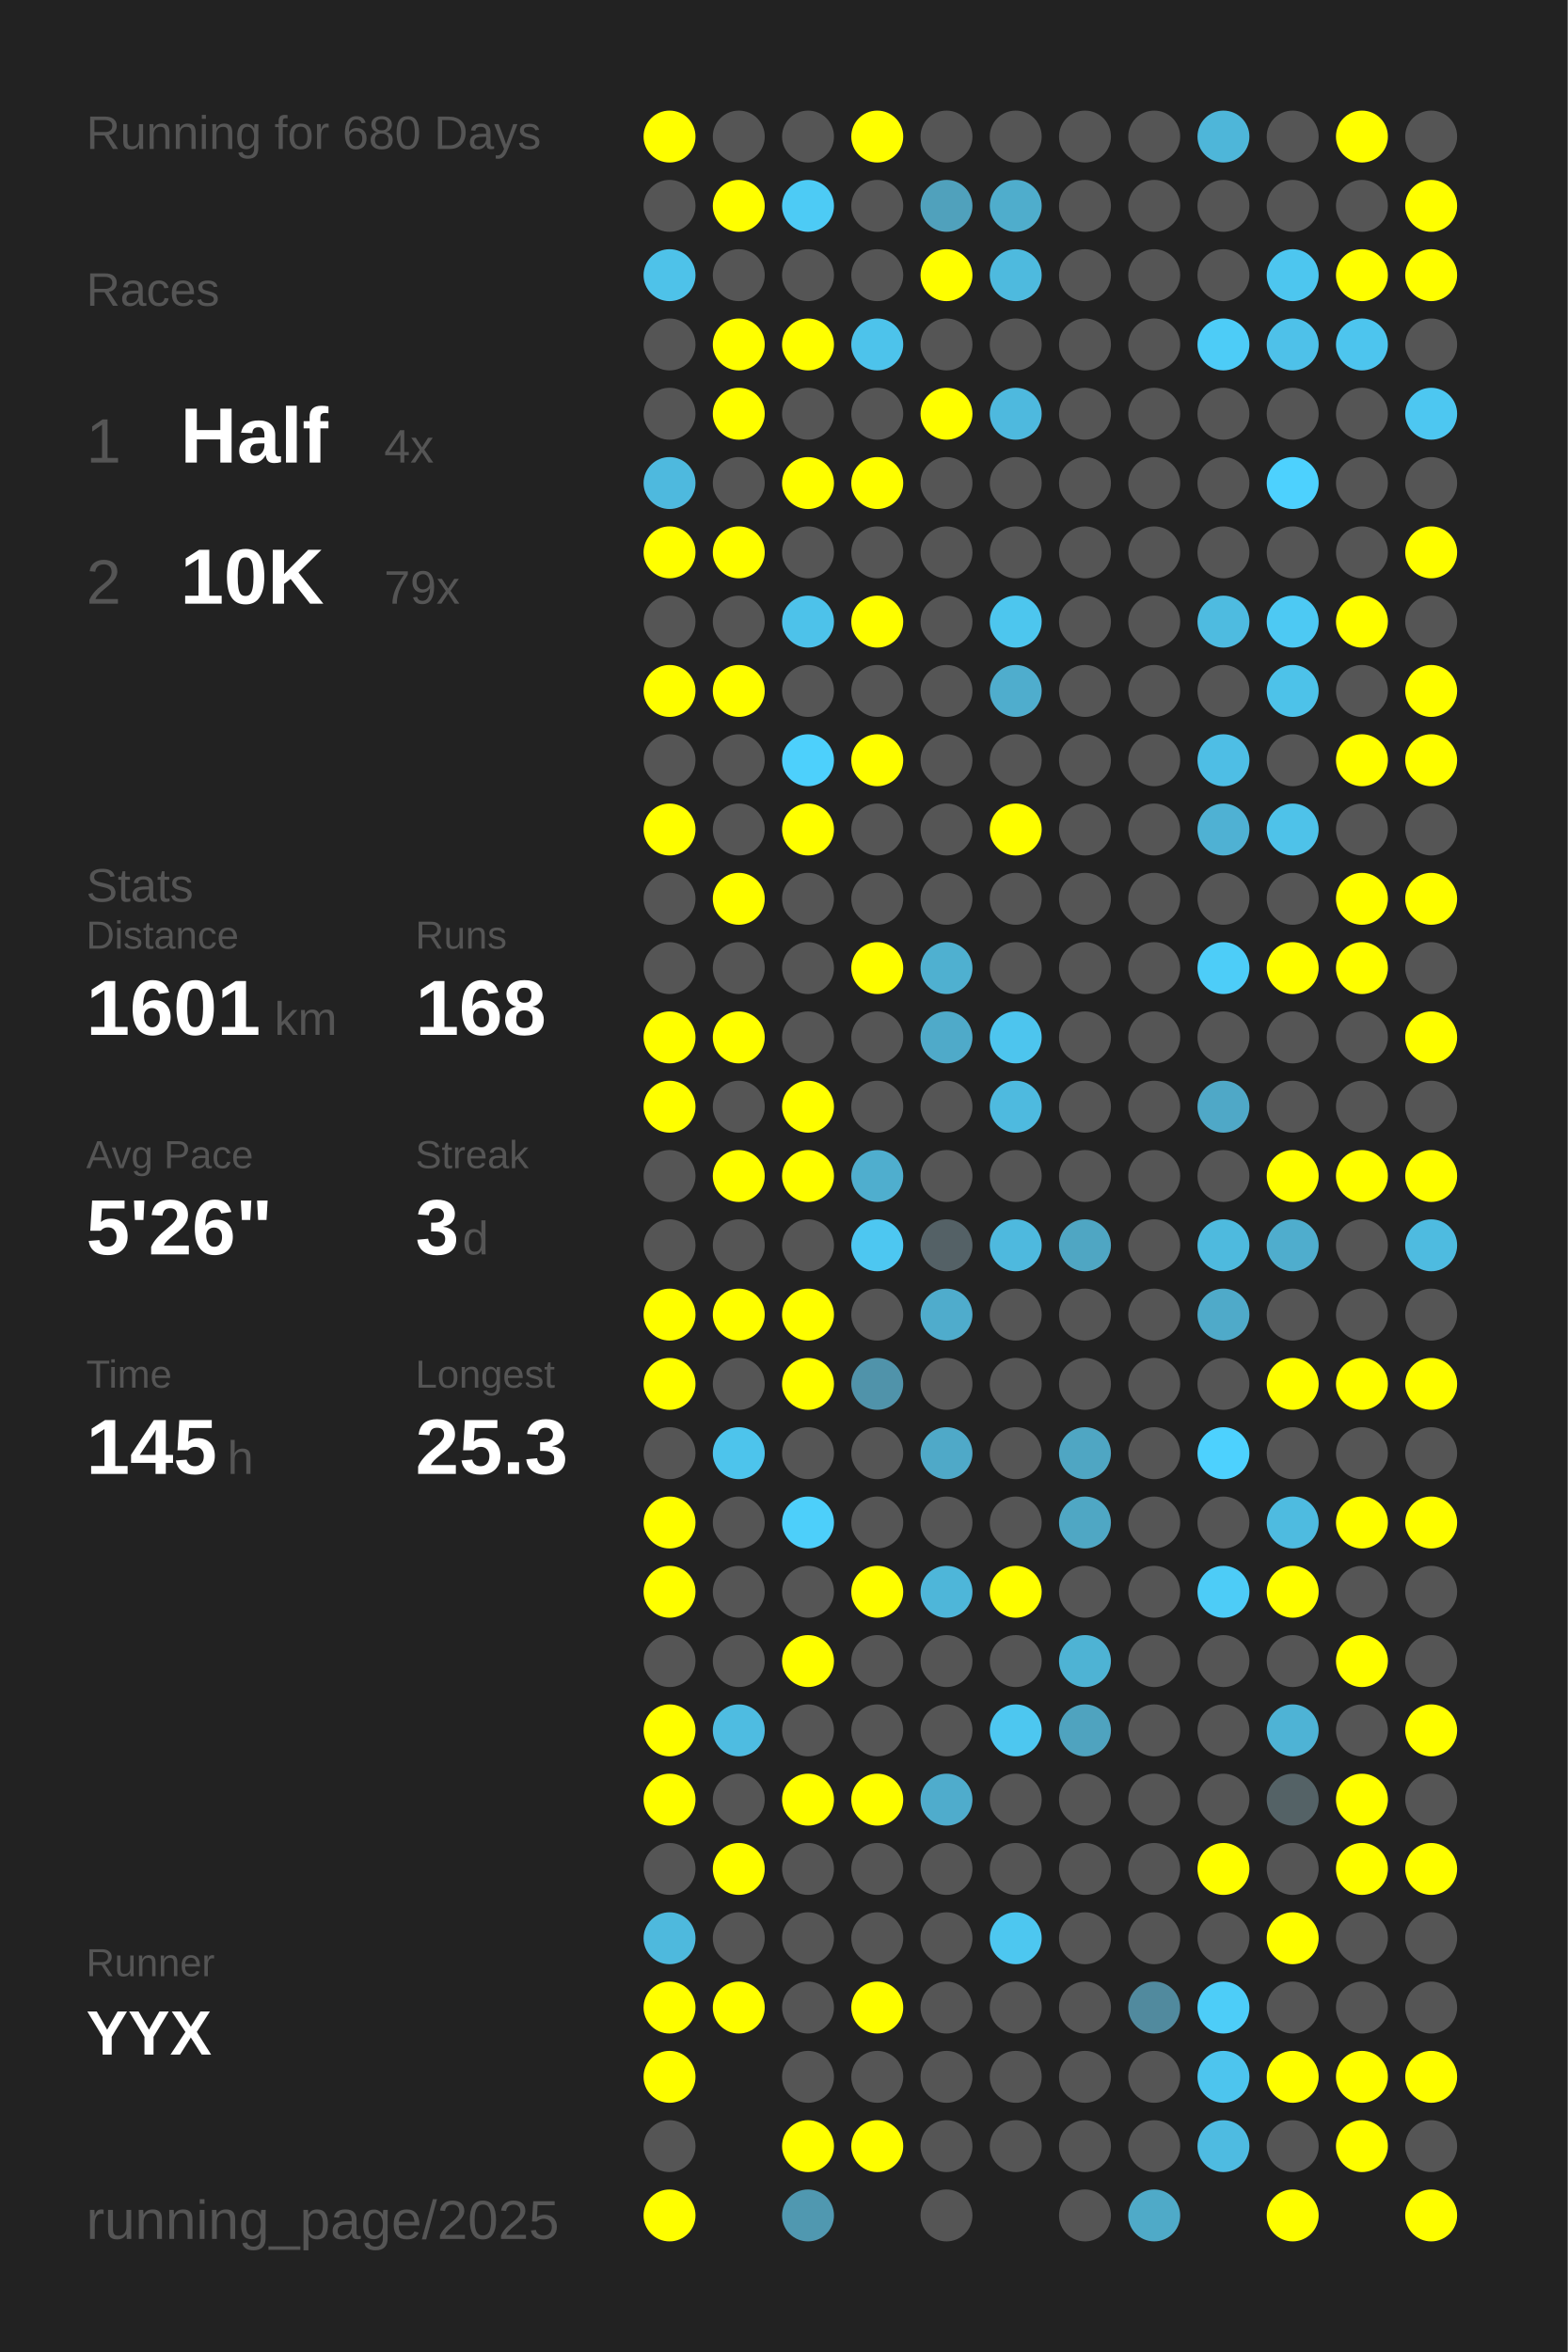
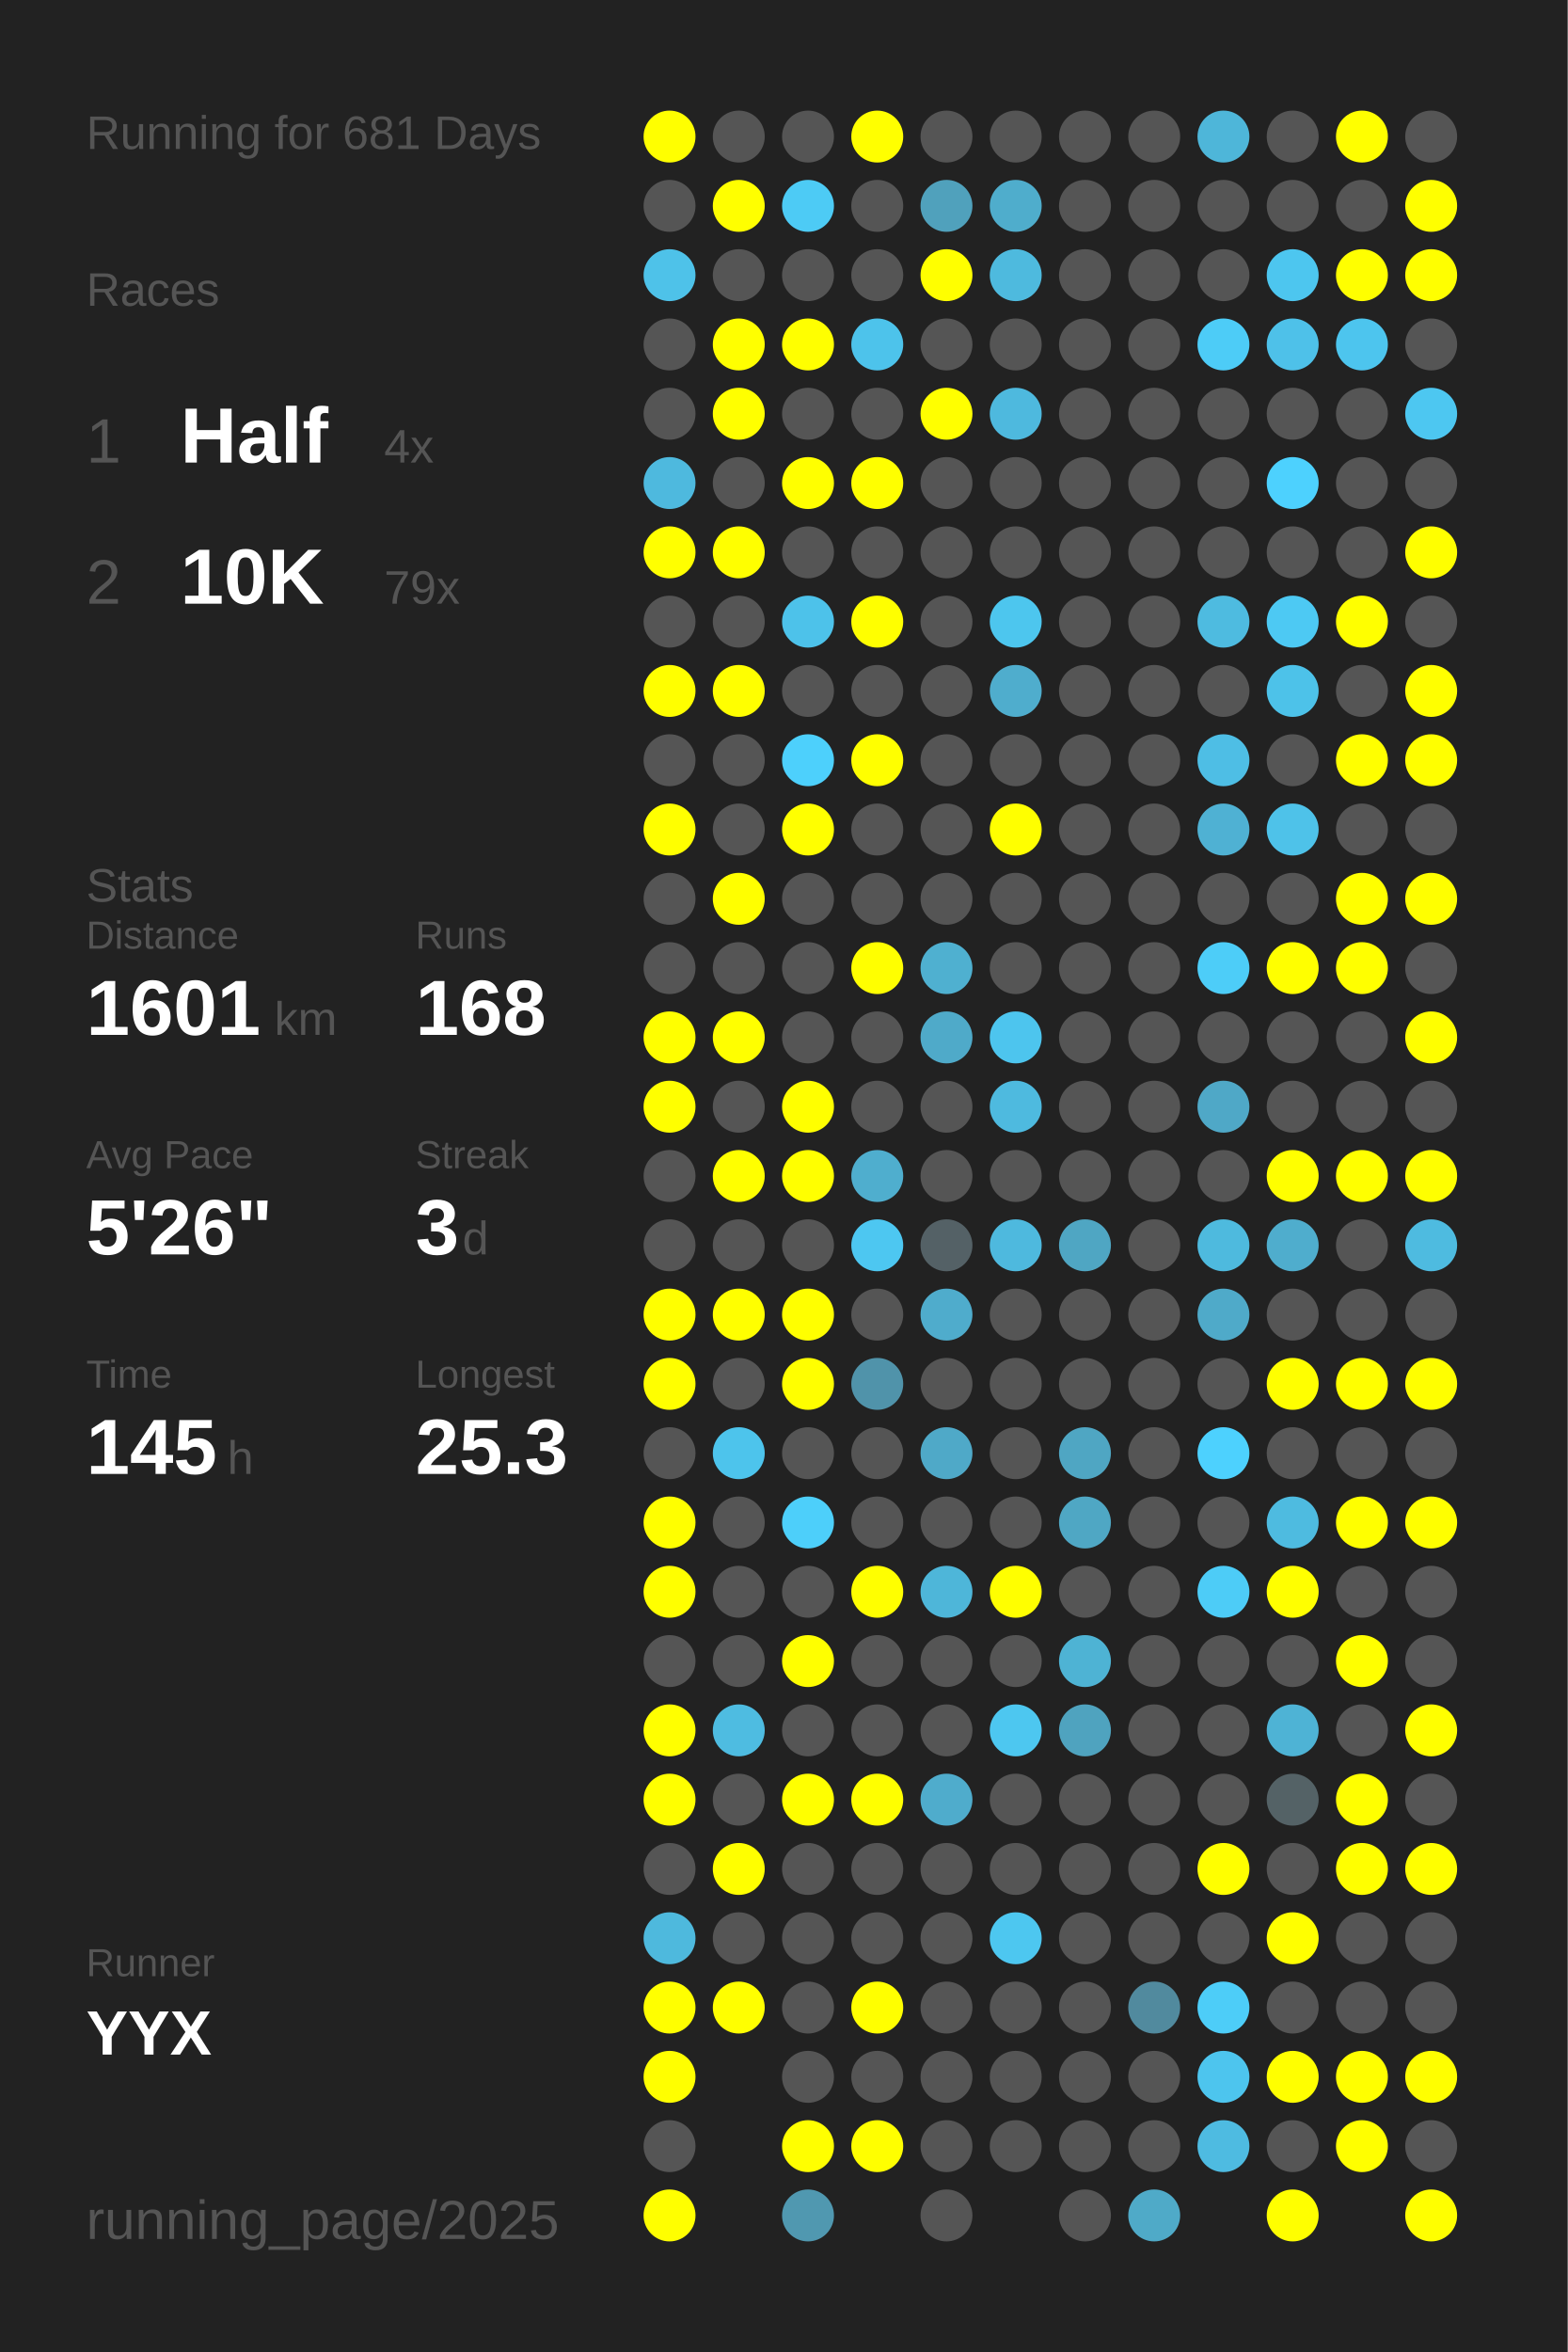
<svg xmlns="http://www.w3.org/2000/svg" baseProfile="full" height="300mm" version="1.1" viewBox="0,0,200,300" width="200mm">
  <defs />
  <rect fill="#222222" height="300" width="200" x="0" y="0" />
-   <text fill="#555555" style="font-size:6px; font-family:Arial;" x="11" y="19">Running for 680 Days</text>
+   <text fill="#555555" style="font-size:6px; font-family:Arial;" x="11" y="19">Running for 681 Days</text>
  <text fill="#555555" style="font-size:6px; font-family:Arial;" x="11" y="39">Races</text>
  <text fill="#555555" style="font-size:8px; font-family:Arial;" x="11" y="59">1</text>
  <text fill="#FFFFFF" style="font-size:10px; font-family:Arial; font-weight:bold;" x="23" y="59">Half</text>
  <text fill="#555555" style="font-size:6px; font-family:Arial;" x="49" y="59">4x</text>
  <text fill="#555555" style="font-size:8px; font-family:Arial;" x="11" y="77">2</text>
  <text fill="#FFFFFF" style="font-size:10px; font-family:Arial; font-weight:bold;" x="23" y="77">10K</text>
  <text fill="#555555" style="font-size:6px; font-family:Arial;" x="49" y="77">79x</text>
  <text fill="#555555" style="font-size:6px; font-family:Arial;" x="11" y="115">Stats</text>
  <text fill="#555555" style="font-size:5px; font-family:Arial;" x="11" y="121">Distance</text>
  <text fill="#FFFFFF" style="font-size:10px; font-family:Arial; font-weight:bold;" x="11" y="132">1601</text>
  <text fill="#555555" style="font-size:6px; font-family:Arial;" x="35" y="132">km</text>
  <text fill="#555555" style="font-size:5px; font-family:Arial;" x="53" y="121">Runs</text>
  <text fill="#FFFFFF" style="font-size:10px; font-family:Arial; font-weight:bold;" x="53" y="132">168</text>
  <text fill="#555555" style="font-size:5px; font-family:Arial;" x="11" y="149">Avg Pace</text>
  <text fill="#FFFFFF" style="font-size:10px; font-family:Arial; font-weight:bold;" x="11" y="160">5'26"</text>
  <text fill="#555555" style="font-size:5px; font-family:Arial;" x="53" y="149">Streak</text>
  <text fill="#FFFFFF" style="font-size:10px; font-family:Arial; font-weight:bold;" x="53" y="160">3</text>
  <text fill="#555555" style="font-size:6px; font-family:Arial;" x="59" y="160">d</text>
  <text fill="#555555" style="font-size:5px; font-family:Arial;" x="11" y="177">Time</text>
  <text fill="#FFFFFF" style="font-size:10px; font-family:Arial; font-weight:bold;" x="11" y="188">145</text>
  <text fill="#555555" style="font-size:6px; font-family:Arial;" x="29" y="188">h</text>
  <text fill="#555555" style="font-size:5px; font-family:Arial;" x="53" y="177">Longest</text>
  <text fill="#FFFFFF" style="font-size:10px; font-family:Arial; font-weight:bold;" x="53" y="188">25.3</text>
  <text fill="#555555" style="font-size:5px; font-family:Arial;" x="11" y="252.065">Runner</text>
  <text fill="#FFFFFF" style="font-size:8px; font-family:Arial; font-weight:bold;" x="11" y="262.065">YYX</text>
  <text fill="#555555" style="font-size:7px; font-family:Arial;" x="11" y="285.581">running_page/2025</text>
  <circle cx="85.417" cy="17.419" fill="#FFFF00" r="3.312" />
  <circle cx="85.417" cy="26.258" fill="#555555" r="3.312" />
  <circle cx="85.417" cy="35.097" fill="#4ec2e9" r="3.312" />
  <circle cx="85.417" cy="43.935" fill="#555555" r="3.312" />
  <circle cx="85.417" cy="52.774" fill="#555555" r="3.312" />
  <circle cx="85.417" cy="61.613" fill="#4eb9de" r="3.312" />
  <circle cx="85.417" cy="70.452" fill="#FFFF00" r="3.312" />
  <circle cx="85.417" cy="79.29" fill="#555555" r="3.312" />
  <circle cx="85.417" cy="88.129" fill="#FFFF00" r="3.312" />
  <circle cx="85.417" cy="96.968" fill="#555555" r="3.312" />
  <circle cx="85.417" cy="105.806" fill="#FFFF00" r="3.312" />
  <circle cx="85.417" cy="114.645" fill="#555555" r="3.312" />
  <circle cx="85.417" cy="123.484" fill="#555555" r="3.312" />
  <circle cx="85.417" cy="132.323" fill="#FFFF00" r="3.312" />
  <circle cx="85.417" cy="141.161" fill="#FFFF00" r="3.312" />
  <circle cx="85.417" cy="150" fill="#555555" r="3.312" />
  <circle cx="85.417" cy="158.839" fill="#555555" r="3.312" />
  <circle cx="85.417" cy="167.677" fill="#FFFF00" r="3.312" />
  <circle cx="85.417" cy="176.516" fill="#FFFF00" r="3.312" />
  <circle cx="85.417" cy="185.355" fill="#555555" r="3.312" />
  <circle cx="85.417" cy="194.194" fill="#FFFF00" r="3.312" />
  <circle cx="85.417" cy="203.032" fill="#FFFF00" r="3.312" />
  <circle cx="85.417" cy="211.871" fill="#555555" r="3.312" />
  <circle cx="85.417" cy="220.71" fill="#FFFF00" r="3.312" />
  <circle cx="85.417" cy="229.548" fill="#FFFF00" r="3.312" />
  <circle cx="85.417" cy="238.387" fill="#555555" r="3.312" />
  <circle cx="85.417" cy="247.226" fill="#4eb9dd" r="3.312" />
  <circle cx="85.417" cy="256.065" fill="#FFFF00" r="3.312" />
  <circle cx="85.417" cy="264.903" fill="#FFFF00" r="3.312" />
  <circle cx="85.417" cy="273.742" fill="#555555" r="3.312" />
  <circle cx="85.417" cy="282.581" fill="#FFFF00" r="3.312" />
  <circle cx="94.25" cy="17.419" fill="#555555" r="3.312" />
  <circle cx="94.25" cy="26.258" fill="#FFFF00" r="3.312" />
  <circle cx="94.25" cy="35.097" fill="#555555" r="3.312" />
  <circle cx="94.25" cy="43.935" fill="#FFFF00" r="3.312" />
  <circle cx="94.25" cy="52.774" fill="#FFFF00" r="3.312" />
  <circle cx="94.25" cy="61.613" fill="#555555" r="3.312" />
  <circle cx="94.25" cy="70.452" fill="#FFFF00" r="3.312" />
  <circle cx="94.25" cy="79.29" fill="#555555" r="3.312" />
  <circle cx="94.25" cy="88.129" fill="#FFFF00" r="3.312" />
  <circle cx="94.25" cy="96.968" fill="#555555" r="3.312" />
  <circle cx="94.25" cy="105.806" fill="#555555" r="3.312" />
  <circle cx="94.25" cy="114.645" fill="#FFFF00" r="3.312" />
  <circle cx="94.25" cy="123.484" fill="#555555" r="3.312" />
  <circle cx="94.25" cy="132.323" fill="#FFFF00" r="3.312" />
  <circle cx="94.25" cy="141.161" fill="#555555" r="3.312" />
  <circle cx="94.25" cy="150" fill="#FFFF00" r="3.312" />
  <circle cx="94.25" cy="158.839" fill="#555555" r="3.312" />
  <circle cx="94.25" cy="167.677" fill="#FFFF00" r="3.312" />
  <circle cx="94.25" cy="176.516" fill="#555555" r="3.312" />
  <circle cx="94.25" cy="185.355" fill="#4dc4ec" r="3.312" />
  <circle cx="94.25" cy="194.194" fill="#555555" r="3.312" />
  <circle cx="94.25" cy="203.032" fill="#555555" r="3.312" />
  <circle cx="94.25" cy="211.871" fill="#555555" r="3.312" />
  <circle cx="94.25" cy="220.71" fill="#4ebce1" r="3.312" />
  <circle cx="94.25" cy="229.548" fill="#555555" r="3.312" />
  <circle cx="94.25" cy="238.387" fill="#FFFF00" r="3.312" />
  <circle cx="94.25" cy="247.226" fill="#555555" r="3.312" />
  <circle cx="94.25" cy="256.065" fill="#FFFF00" r="3.312" />
  <circle cx="103.083" cy="17.419" fill="#555555" r="3.312" />
  <circle cx="103.083" cy="26.258" fill="#4dcbf5" r="3.312" />
  <circle cx="103.083" cy="35.097" fill="#555555" r="3.312" />
  <circle cx="103.083" cy="43.935" fill="#FFFF00" r="3.312" />
  <circle cx="103.083" cy="52.774" fill="#555555" r="3.312" />
  <circle cx="103.083" cy="61.613" fill="#FFFF00" r="3.312" />
  <circle cx="103.083" cy="70.452" fill="#555555" r="3.312" />
  <circle cx="103.083" cy="79.29" fill="#4dc2ea" r="3.312" />
  <circle cx="103.083" cy="88.129" fill="#555555" r="3.312" />
  <circle cx="103.083" cy="96.968" fill="#4dd0fc" r="3.312" />
  <circle cx="103.083" cy="105.806" fill="#FFFF00" r="3.312" />
  <circle cx="103.083" cy="114.645" fill="#555555" r="3.312" />
  <circle cx="103.083" cy="123.484" fill="#555555" r="3.312" />
  <circle cx="103.083" cy="132.323" fill="#555555" r="3.312" />
  <circle cx="103.083" cy="141.161" fill="#FFFF00" r="3.312" />
  <circle cx="103.083" cy="150" fill="#FFFF00" r="3.312" />
  <circle cx="103.083" cy="158.839" fill="#555555" r="3.312" />
  <circle cx="103.083" cy="167.677" fill="#FFFF00" r="3.312" />
  <circle cx="103.083" cy="176.516" fill="#FFFF00" r="3.312" />
  <circle cx="103.083" cy="185.355" fill="#555555" r="3.312" />
  <circle cx="103.083" cy="194.194" fill="#4dcffa" r="3.312" />
  <circle cx="103.083" cy="203.032" fill="#555555" r="3.312" />
  <circle cx="103.083" cy="211.871" fill="#FFFF00" r="3.312" />
  <circle cx="103.083" cy="220.71" fill="#555555" r="3.312" />
  <circle cx="103.083" cy="229.548" fill="#FFFF00" r="3.312" />
  <circle cx="103.083" cy="238.387" fill="#555555" r="3.312" />
  <circle cx="103.083" cy="247.226" fill="#555555" r="3.312" />
  <circle cx="103.083" cy="256.065" fill="#555555" r="3.312" />
  <circle cx="103.083" cy="264.903" fill="#555555" r="3.312" />
  <circle cx="103.083" cy="273.742" fill="#FFFF00" r="3.312" />
  <circle cx="103.083" cy="282.581" fill="#5098b0" r="3.312" />
  <circle cx="111.917" cy="17.419" fill="#FFFF00" r="3.312" />
  <circle cx="111.917" cy="26.258" fill="#555555" r="3.312" />
  <circle cx="111.917" cy="35.097" fill="#555555" r="3.312" />
  <circle cx="111.917" cy="43.935" fill="#4dc3eb" r="3.312" />
  <circle cx="111.917" cy="52.774" fill="#555555" r="3.312" />
  <circle cx="111.917" cy="61.613" fill="#FFFF00" r="3.312" />
  <circle cx="111.917" cy="70.452" fill="#555555" r="3.312" />
  <circle cx="111.917" cy="79.29" fill="#FFFF00" r="3.312" />
  <circle cx="111.917" cy="88.129" fill="#555555" r="3.312" />
  <circle cx="111.917" cy="96.968" fill="#FFFF00" r="3.312" />
  <circle cx="111.917" cy="105.806" fill="#555555" r="3.312" />
  <circle cx="111.917" cy="114.645" fill="#555555" r="3.312" />
  <circle cx="111.917" cy="123.484" fill="#FFFF00" r="3.312" />
  <circle cx="111.917" cy="132.323" fill="#555555" r="3.312" />
  <circle cx="111.917" cy="141.161" fill="#555555" r="3.312" />
  <circle cx="111.917" cy="150" fill="#4faece" r="3.312" />
  <circle cx="111.917" cy="158.839" fill="#4dc7f1" r="3.312" />
  <circle cx="111.917" cy="167.677" fill="#555555" r="3.312" />
  <circle cx="111.917" cy="176.516" fill="#5093aa" r="3.312" />
  <circle cx="111.917" cy="185.355" fill="#555555" r="3.312" />
  <circle cx="111.917" cy="194.194" fill="#555555" r="3.312" />
  <circle cx="111.917" cy="203.032" fill="#FFFF00" r="3.312" />
  <circle cx="111.917" cy="211.871" fill="#555555" r="3.312" />
  <circle cx="111.917" cy="220.71" fill="#555555" r="3.312" />
  <circle cx="111.917" cy="229.548" fill="#FFFF00" r="3.312" />
  <circle cx="111.917" cy="238.387" fill="#555555" r="3.312" />
  <circle cx="111.917" cy="247.226" fill="#555555" r="3.312" />
  <circle cx="111.917" cy="256.065" fill="#FFFF00" r="3.312" />
  <circle cx="111.917" cy="264.903" fill="#555555" r="3.312" />
  <circle cx="111.917" cy="273.742" fill="#FFFF00" r="3.312" />
  <circle cx="120.75" cy="17.419" fill="#555555" r="3.312" />
  <circle cx="120.75" cy="26.258" fill="#50a1bc" r="3.312" />
  <circle cx="120.75" cy="35.097" fill="#FFFF00" r="3.312" />
  <circle cx="120.75" cy="43.935" fill="#555555" r="3.312" />
  <circle cx="120.75" cy="52.774" fill="#FFFF00" r="3.312" />
  <circle cx="120.75" cy="61.613" fill="#555555" r="3.312" />
  <circle cx="120.75" cy="70.452" fill="#555555" r="3.312" />
  <circle cx="120.75" cy="79.29" fill="#555555" r="3.312" />
  <circle cx="120.75" cy="88.129" fill="#555555" r="3.312" />
  <circle cx="120.75" cy="96.968" fill="#555555" r="3.312" />
  <circle cx="120.75" cy="105.806" fill="#555555" r="3.312" />
  <circle cx="120.75" cy="114.645" fill="#555555" r="3.312" />
  <circle cx="120.75" cy="123.484" fill="#4fb0d0" r="3.312" />
  <circle cx="120.75" cy="132.323" fill="#4faac9" r="3.312" />
  <circle cx="120.75" cy="141.161" fill="#555555" r="3.312" />
  <circle cx="120.75" cy="150" fill="#555555" r="3.312" />
  <circle cx="120.75" cy="158.839" fill="#546166" r="3.312" />
  <circle cx="120.75" cy="167.677" fill="#4faccc" r="3.312" />
  <circle cx="120.75" cy="176.516" fill="#555555" r="3.312" />
  <circle cx="120.75" cy="185.355" fill="#4fa9c8" r="3.312" />
  <circle cx="120.75" cy="194.194" fill="#555555" r="3.312" />
  <circle cx="120.75" cy="203.032" fill="#4eb6d9" r="3.312" />
  <circle cx="120.75" cy="211.871" fill="#555555" r="3.312" />
  <circle cx="120.75" cy="220.71" fill="#555555" r="3.312" />
  <circle cx="120.75" cy="229.548" fill="#4faccc" r="3.312" />
  <circle cx="120.75" cy="238.387" fill="#555555" r="3.312" />
  <circle cx="120.75" cy="247.226" fill="#555555" r="3.312" />
  <circle cx="120.75" cy="256.065" fill="#555555" r="3.312" />
  <circle cx="120.75" cy="264.903" fill="#555555" r="3.312" />
  <circle cx="120.75" cy="273.742" fill="#555555" r="3.312" />
  <circle cx="120.75" cy="282.581" fill="#555555" r="3.312" />
  <circle cx="129.583" cy="17.419" fill="#555555" r="3.312" />
  <circle cx="129.583" cy="26.258" fill="#4fadcc" r="3.312" />
  <circle cx="129.583" cy="35.097" fill="#4ebade" r="3.312" />
  <circle cx="129.583" cy="43.935" fill="#555555" r="3.312" />
  <circle cx="129.583" cy="52.774" fill="#4eb9de" r="3.312" />
  <circle cx="129.583" cy="61.613" fill="#555555" r="3.312" />
  <circle cx="129.583" cy="70.452" fill="#555555" r="3.312" />
  <circle cx="129.583" cy="79.29" fill="#4dc6ee" r="3.312" />
  <circle cx="129.583" cy="88.129" fill="#4fadcd" r="3.312" />
  <circle cx="129.583" cy="96.968" fill="#555555" r="3.312" />
  <circle cx="129.583" cy="105.806" fill="#FFFF00" r="3.312" />
  <circle cx="129.583" cy="114.645" fill="#555555" r="3.312" />
  <circle cx="129.583" cy="123.484" fill="#555555" r="3.312" />
  <circle cx="129.583" cy="132.323" fill="#4dc5ee" r="3.312" />
  <circle cx="129.583" cy="141.161" fill="#4ebadf" r="3.312" />
  <circle cx="129.583" cy="150" fill="#555555" r="3.312" />
  <circle cx="129.583" cy="158.839" fill="#4eb9de" r="3.312" />
  <circle cx="129.583" cy="167.677" fill="#555555" r="3.312" />
  <circle cx="129.583" cy="176.516" fill="#555555" r="3.312" />
  <circle cx="129.583" cy="185.355" fill="#555555" r="3.312" />
  <circle cx="129.583" cy="194.194" fill="#555555" r="3.312" />
  <circle cx="129.583" cy="203.032" fill="#FFFF00" r="3.312" />
  <circle cx="129.583" cy="211.871" fill="#555555" r="3.312" />
  <circle cx="129.583" cy="220.71" fill="#4dc7f0" r="3.312" />
  <circle cx="129.583" cy="229.548" fill="#555555" r="3.312" />
  <circle cx="129.583" cy="238.387" fill="#555555" r="3.312" />
  <circle cx="129.583" cy="247.226" fill="#4dc7f0" r="3.312" />
  <circle cx="129.583" cy="256.065" fill="#555555" r="3.312" />
  <circle cx="129.583" cy="264.903" fill="#555555" r="3.312" />
  <circle cx="129.583" cy="273.742" fill="#555555" r="3.312" />
  <circle cx="138.417" cy="17.419" fill="#555555" r="3.312" />
  <circle cx="138.417" cy="26.258" fill="#555555" r="3.312" />
  <circle cx="138.417" cy="35.097" fill="#555555" r="3.312" />
  <circle cx="138.417" cy="43.935" fill="#555555" r="3.312" />
  <circle cx="138.417" cy="52.774" fill="#555555" r="3.312" />
  <circle cx="138.417" cy="61.613" fill="#555555" r="3.312" />
  <circle cx="138.417" cy="70.452" fill="#555555" r="3.312" />
  <circle cx="138.417" cy="79.29" fill="#555555" r="3.312" />
  <circle cx="138.417" cy="88.129" fill="#555555" r="3.312" />
  <circle cx="138.417" cy="96.968" fill="#555555" r="3.312" />
  <circle cx="138.417" cy="105.806" fill="#555555" r="3.312" />
  <circle cx="138.417" cy="114.645" fill="#555555" r="3.312" />
  <circle cx="138.417" cy="123.484" fill="#555555" r="3.312" />
  <circle cx="138.417" cy="132.323" fill="#555555" r="3.312" />
  <circle cx="138.417" cy="141.161" fill="#555555" r="3.312" />
  <circle cx="138.417" cy="150" fill="#555555" r="3.312" />
  <circle cx="138.417" cy="158.839" fill="#4fa6c3" r="3.312" />
  <circle cx="138.417" cy="167.677" fill="#555555" r="3.312" />
  <circle cx="138.417" cy="176.516" fill="#555555" r="3.312" />
  <circle cx="138.417" cy="185.355" fill="#4fa6c3" r="3.312" />
  <circle cx="138.417" cy="194.194" fill="#4fa7c4" r="3.312" />
  <circle cx="138.417" cy="203.032" fill="#555555" r="3.312" />
  <circle cx="138.417" cy="211.871" fill="#4eb3d4" r="3.312" />
  <circle cx="138.417" cy="220.71" fill="#4fa3bf" r="3.312" />
  <circle cx="138.417" cy="229.548" fill="#555555" r="3.312" />
  <circle cx="138.417" cy="238.387" fill="#555555" r="3.312" />
  <circle cx="138.417" cy="247.226" fill="#555555" r="3.312" />
  <circle cx="138.417" cy="256.065" fill="#555555" r="3.312" />
  <circle cx="138.417" cy="264.903" fill="#555555" r="3.312" />
  <circle cx="138.417" cy="273.742" fill="#555555" r="3.312" />
  <circle cx="138.417" cy="282.581" fill="#555555" r="3.312" />
  <circle cx="147.25" cy="17.419" fill="#555555" r="3.312" />
  <circle cx="147.25" cy="26.258" fill="#555555" r="3.312" />
  <circle cx="147.25" cy="35.097" fill="#555555" r="3.312" />
  <circle cx="147.25" cy="43.935" fill="#555555" r="3.312" />
  <circle cx="147.25" cy="52.774" fill="#555555" r="3.312" />
  <circle cx="147.25" cy="61.613" fill="#555555" r="3.312" />
  <circle cx="147.25" cy="70.452" fill="#555555" r="3.312" />
  <circle cx="147.25" cy="79.29" fill="#555555" r="3.312" />
  <circle cx="147.25" cy="88.129" fill="#555555" r="3.312" />
  <circle cx="147.25" cy="96.968" fill="#555555" r="3.312" />
  <circle cx="147.25" cy="105.806" fill="#555555" r="3.312" />
  <circle cx="147.25" cy="114.645" fill="#555555" r="3.312" />
  <circle cx="147.25" cy="123.484" fill="#555555" r="3.312" />
  <circle cx="147.25" cy="132.323" fill="#555555" r="3.312" />
  <circle cx="147.25" cy="141.161" fill="#555555" r="3.312" />
  <circle cx="147.25" cy="150" fill="#555555" r="3.312" />
  <circle cx="147.25" cy="158.839" fill="#555555" r="3.312" />
  <circle cx="147.25" cy="167.677" fill="#555555" r="3.312" />
  <circle cx="147.25" cy="176.516" fill="#555555" r="3.312" />
  <circle cx="147.25" cy="185.355" fill="#555555" r="3.312" />
  <circle cx="147.25" cy="194.194" fill="#555555" r="3.312" />
  <circle cx="147.25" cy="203.032" fill="#555555" r="3.312" />
  <circle cx="147.25" cy="211.871" fill="#555555" r="3.312" />
  <circle cx="147.25" cy="220.71" fill="#555555" r="3.312" />
  <circle cx="147.25" cy="229.548" fill="#555555" r="3.312" />
  <circle cx="147.25" cy="238.387" fill="#555555" r="3.312" />
  <circle cx="147.25" cy="247.226" fill="#555555" r="3.312" />
  <circle cx="147.25" cy="256.065" fill="#518a9e" r="3.312" />
  <circle cx="147.25" cy="264.903" fill="#555555" r="3.312" />
  <circle cx="147.25" cy="273.742" fill="#555555" r="3.312" />
  <circle cx="147.25" cy="282.581" fill="#4faac8" r="3.312" />
  <circle cx="156.083" cy="17.419" fill="#4eb6d9" r="3.312" />
  <circle cx="156.083" cy="26.258" fill="#555555" r="3.312" />
  <circle cx="156.083" cy="35.097" fill="#555555" r="3.312" />
  <circle cx="156.083" cy="43.935" fill="#4dccf7" r="3.312" />
  <circle cx="156.083" cy="52.774" fill="#555555" r="3.312" />
  <circle cx="156.083" cy="61.613" fill="#555555" r="3.312" />
  <circle cx="156.083" cy="70.452" fill="#555555" r="3.312" />
  <circle cx="156.083" cy="79.29" fill="#4ebbe0" r="3.312" />
  <circle cx="156.083" cy="88.129" fill="#555555" r="3.312" />
  <circle cx="156.083" cy="96.968" fill="#4ebee5" r="3.312" />
  <circle cx="156.083" cy="105.806" fill="#4fb1d3" r="3.312" />
  <circle cx="156.083" cy="114.645" fill="#555555" r="3.312" />
  <circle cx="156.083" cy="123.484" fill="#4dcdf8" r="3.312" />
  <circle cx="156.083" cy="132.323" fill="#555555" r="3.312" />
  <circle cx="156.083" cy="141.161" fill="#4fa8c7" r="3.312" />
  <circle cx="156.083" cy="150" fill="#555555" r="3.312" />
  <circle cx="156.083" cy="158.839" fill="#4ebade" r="3.312" />
  <circle cx="156.083" cy="167.677" fill="#4faac9" r="3.312" />
  <circle cx="156.083" cy="176.516" fill="#555555" r="3.312" />
  <circle cx="156.083" cy="185.355" fill="#4dd1fe" r="3.312" />
  <circle cx="156.083" cy="194.194" fill="#555555" r="3.312" />
  <circle cx="156.083" cy="203.032" fill="#4dccf7" r="3.312" />
  <circle cx="156.083" cy="211.871" fill="#555555" r="3.312" />
  <circle cx="156.083" cy="220.71" fill="#555555" r="3.312" />
  <circle cx="156.083" cy="229.548" fill="#555555" r="3.312" />
  <circle cx="156.083" cy="238.387" fill="#FFFF00" r="3.312" />
  <circle cx="156.083" cy="247.226" fill="#555555" r="3.312" />
  <circle cx="156.083" cy="256.065" fill="#4dcdf8" r="3.312" />
  <circle cx="156.083" cy="264.903" fill="#4dc5ee" r="3.312" />
  <circle cx="156.083" cy="273.742" fill="#4ebbe1" r="3.312" />
  <circle cx="164.917" cy="17.419" fill="#555555" r="3.312" />
  <circle cx="164.917" cy="26.258" fill="#555555" r="3.312" />
  <circle cx="164.917" cy="35.097" fill="#4dc6ef" r="3.312" />
  <circle cx="164.917" cy="43.935" fill="#4ec1e9" r="3.312" />
  <circle cx="164.917" cy="52.774" fill="#555555" r="3.312" />
  <circle cx="164.917" cy="61.613" fill="#4dd1fe" r="3.312" />
  <circle cx="164.917" cy="70.452" fill="#555555" r="3.312" />
  <circle cx="164.917" cy="79.29" fill="#4dc9f3" r="3.312" />
  <circle cx="164.917" cy="88.129" fill="#4dc2e9" r="3.312" />
  <circle cx="164.917" cy="96.968" fill="#555555" r="3.312" />
  <circle cx="164.917" cy="105.806" fill="#4ec2e9" r="3.312" />
  <circle cx="164.917" cy="114.645" fill="#555555" r="3.312" />
  <circle cx="164.917" cy="123.484" fill="#FFFF00" r="3.312" />
  <circle cx="164.917" cy="132.323" fill="#555555" r="3.312" />
  <circle cx="164.917" cy="141.161" fill="#555555" r="3.312" />
  <circle cx="164.917" cy="150" fill="#FFFF00" r="3.312" />
  <circle cx="164.917" cy="158.839" fill="#4fadcd" r="3.312" />
  <circle cx="164.917" cy="167.677" fill="#555555" r="3.312" />
  <circle cx="164.917" cy="176.516" fill="#FFFF00" r="3.312" />
  <circle cx="164.917" cy="185.355" fill="#555555" r="3.312" />
  <circle cx="164.917" cy="194.194" fill="#4ebbe0" r="3.312" />
  <circle cx="164.917" cy="203.032" fill="#FFFF00" r="3.312" />
  <circle cx="164.917" cy="211.871" fill="#555555" r="3.312" />
  <circle cx="164.917" cy="220.71" fill="#4eb3d5" r="3.312" />
  <circle cx="164.917" cy="229.548" fill="#546266" r="3.312" />
  <circle cx="164.917" cy="238.387" fill="#555555" r="3.312" />
  <circle cx="164.917" cy="247.226" fill="#FFFF00" r="3.312" />
  <circle cx="164.917" cy="256.065" fill="#555555" r="3.312" />
  <circle cx="164.917" cy="264.903" fill="#FFFF00" r="3.312" />
  <circle cx="164.917" cy="273.742" fill="#555555" r="3.312" />
  <circle cx="164.917" cy="282.581" fill="#FFFF00" r="3.312" />
  <circle cx="173.75" cy="17.419" fill="#FFFF00" r="3.312" />
  <circle cx="173.75" cy="26.258" fill="#555555" r="3.312" />
  <circle cx="173.75" cy="35.097" fill="#FFFF00" r="3.312" />
  <circle cx="173.75" cy="43.935" fill="#4dc5ee" r="3.312" />
  <circle cx="173.75" cy="52.774" fill="#555555" r="3.312" />
  <circle cx="173.75" cy="61.613" fill="#555555" r="3.312" />
  <circle cx="173.75" cy="70.452" fill="#555555" r="3.312" />
  <circle cx="173.75" cy="79.29" fill="#FFFF00" r="3.312" />
  <circle cx="173.75" cy="88.129" fill="#555555" r="3.312" />
  <circle cx="173.75" cy="96.968" fill="#FFFF00" r="3.312" />
  <circle cx="173.75" cy="105.806" fill="#555555" r="3.312" />
  <circle cx="173.75" cy="114.645" fill="#FFFF00" r="3.312" />
  <circle cx="173.75" cy="123.484" fill="#FFFF00" r="3.312" />
  <circle cx="173.75" cy="132.323" fill="#555555" r="3.312" />
  <circle cx="173.75" cy="141.161" fill="#555555" r="3.312" />
  <circle cx="173.75" cy="150" fill="#FFFF00" r="3.312" />
  <circle cx="173.75" cy="158.839" fill="#555555" r="3.312" />
  <circle cx="173.75" cy="167.677" fill="#555555" r="3.312" />
  <circle cx="173.75" cy="176.516" fill="#FFFF00" r="3.312" />
  <circle cx="173.75" cy="185.355" fill="#555555" r="3.312" />
  <circle cx="173.75" cy="194.194" fill="#FFFF00" r="3.312" />
  <circle cx="173.75" cy="203.032" fill="#555555" r="3.312" />
  <circle cx="173.75" cy="211.871" fill="#FFFF00" r="3.312" />
  <circle cx="173.75" cy="220.71" fill="#555555" r="3.312" />
  <circle cx="173.75" cy="229.548" fill="#FFFF00" r="3.312" />
  <circle cx="173.75" cy="238.387" fill="#FFFF00" r="3.312" />
  <circle cx="173.75" cy="247.226" fill="#555555" r="3.312" />
  <circle cx="173.75" cy="256.065" fill="#555555" r="3.312" />
  <circle cx="173.75" cy="264.903" fill="#FFFF00" r="3.312" />
  <circle cx="173.75" cy="273.742" fill="#FFFF00" r="3.312" />
  <circle cx="182.583" cy="17.419" fill="#555555" r="3.312" />
  <circle cx="182.583" cy="26.258" fill="#FFFF00" r="3.312" />
  <circle cx="182.583" cy="35.097" fill="#FFFF00" r="3.312" />
  <circle cx="182.583" cy="43.935" fill="#555555" r="3.312" />
  <circle cx="182.583" cy="52.774" fill="#4dc7f1" r="3.312" />
  <circle cx="182.583" cy="61.613" fill="#555555" r="3.312" />
  <circle cx="182.583" cy="70.452" fill="#FFFF00" r="3.312" />
  <circle cx="182.583" cy="79.29" fill="#555555" r="3.312" />
  <circle cx="182.583" cy="88.129" fill="#FFFF00" r="3.312" />
  <circle cx="182.583" cy="96.968" fill="#FFFF00" r="3.312" />
  <circle cx="182.583" cy="105.806" fill="#555555" r="3.312" />
  <circle cx="182.583" cy="114.645" fill="#FFFF00" r="3.312" />
  <circle cx="182.583" cy="123.484" fill="#555555" r="3.312" />
  <circle cx="182.583" cy="132.323" fill="#FFFF00" r="3.312" />
  <circle cx="182.583" cy="141.161" fill="#555555" r="3.312" />
  <circle cx="182.583" cy="150" fill="#FFFF00" r="3.312" />
  <circle cx="182.583" cy="158.839" fill="#4ebbe0" r="3.312" />
  <circle cx="182.583" cy="167.677" fill="#555555" r="3.312" />
  <circle cx="182.583" cy="176.516" fill="#FFFF00" r="3.312" />
  <circle cx="182.583" cy="185.355" fill="#555555" r="3.312" />
  <circle cx="182.583" cy="194.194" fill="#FFFF00" r="3.312" />
  <circle cx="182.583" cy="203.032" fill="#555555" r="3.312" />
  <circle cx="182.583" cy="211.871" fill="#555555" r="3.312" />
  <circle cx="182.583" cy="220.71" fill="#FFFF00" r="3.312" />
  <circle cx="182.583" cy="229.548" fill="#555555" r="3.312" />
  <circle cx="182.583" cy="238.387" fill="#FFFF00" r="3.312" />
  <circle cx="182.583" cy="247.226" fill="#555555" r="3.312" />
  <circle cx="182.583" cy="256.065" fill="#555555" r="3.312" />
  <circle cx="182.583" cy="264.903" fill="#FFFF00" r="3.312" />
  <circle cx="182.583" cy="273.742" fill="#555555" r="3.312" />
  <circle cx="182.583" cy="282.581" fill="#FFFF00" r="3.312" />
</svg>
